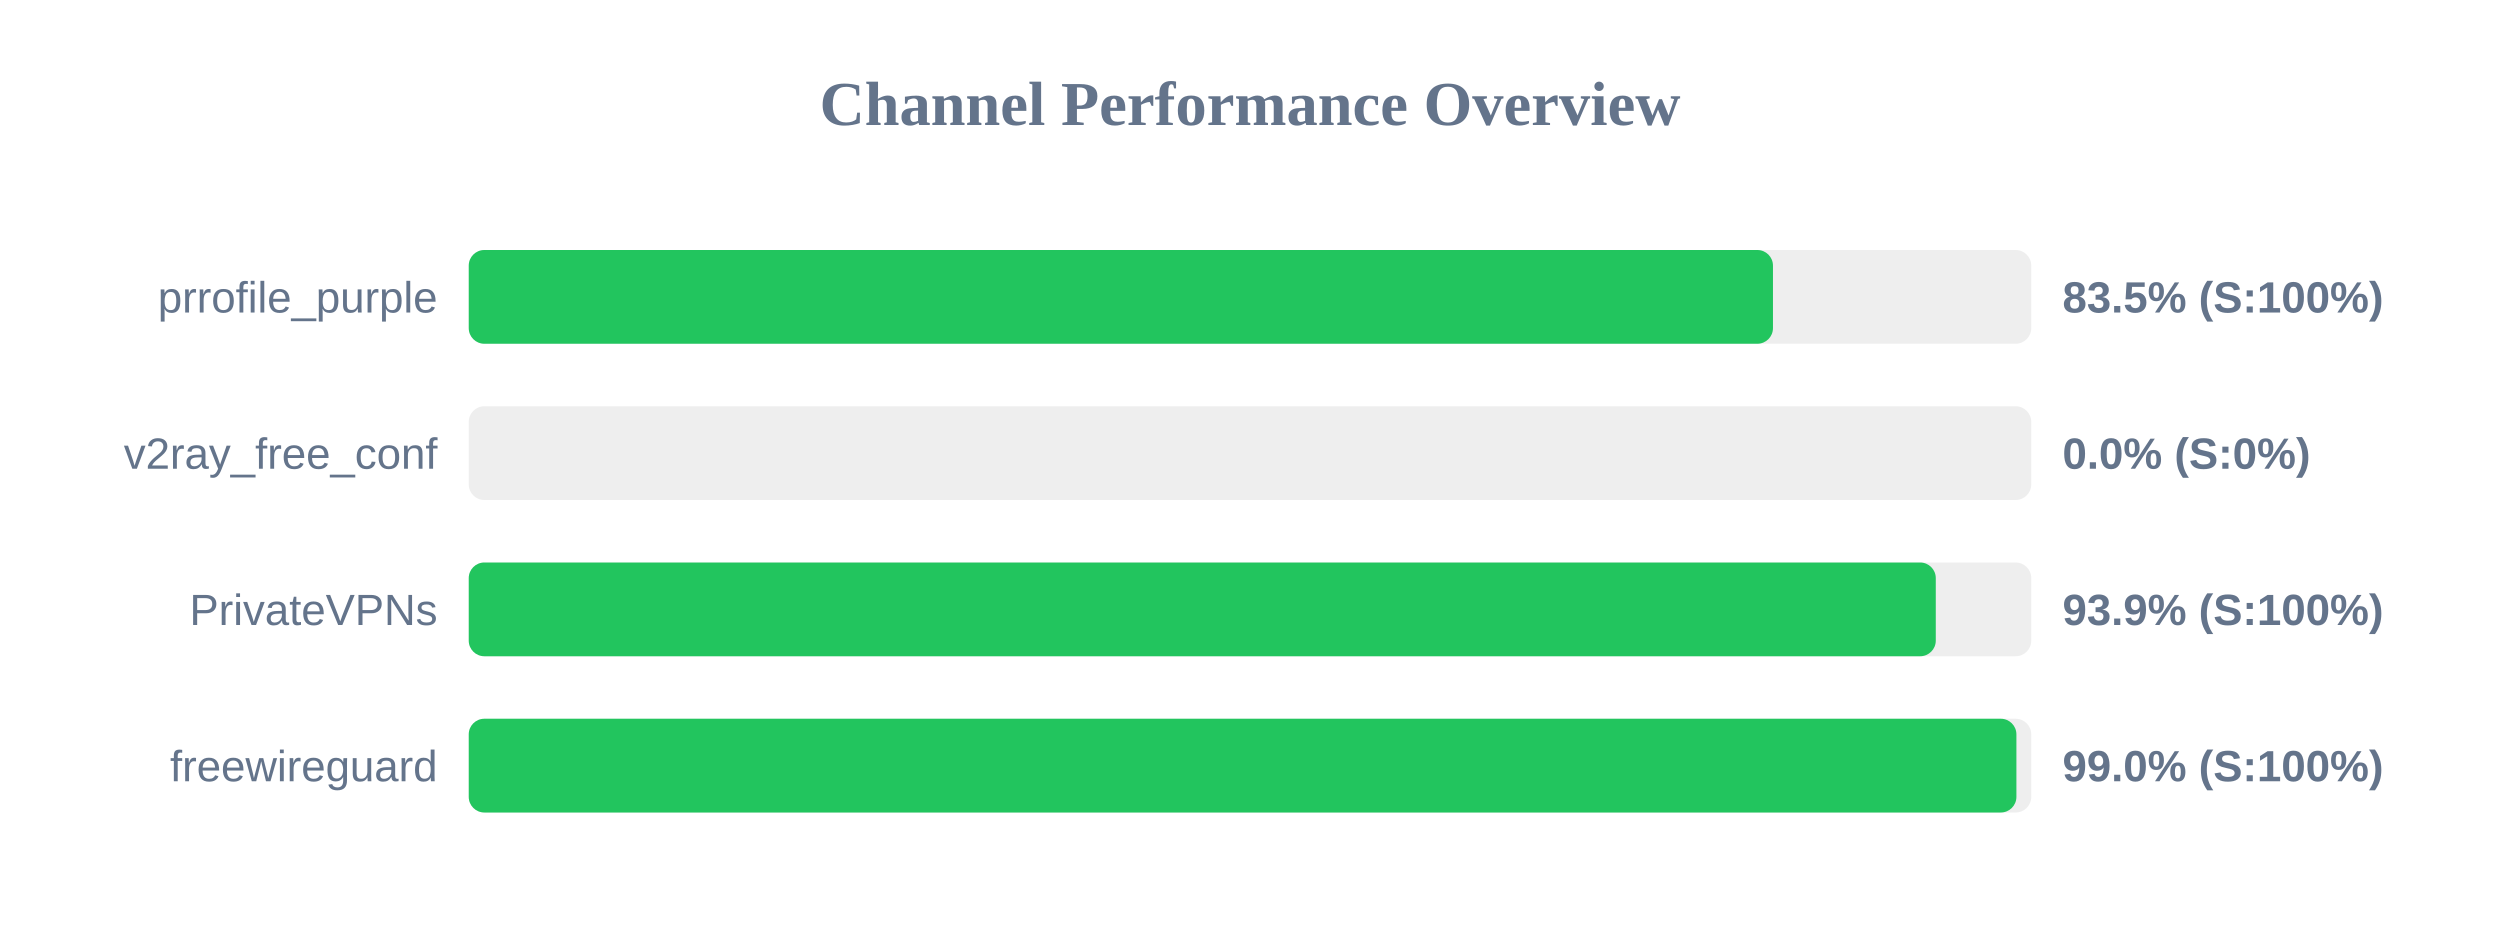
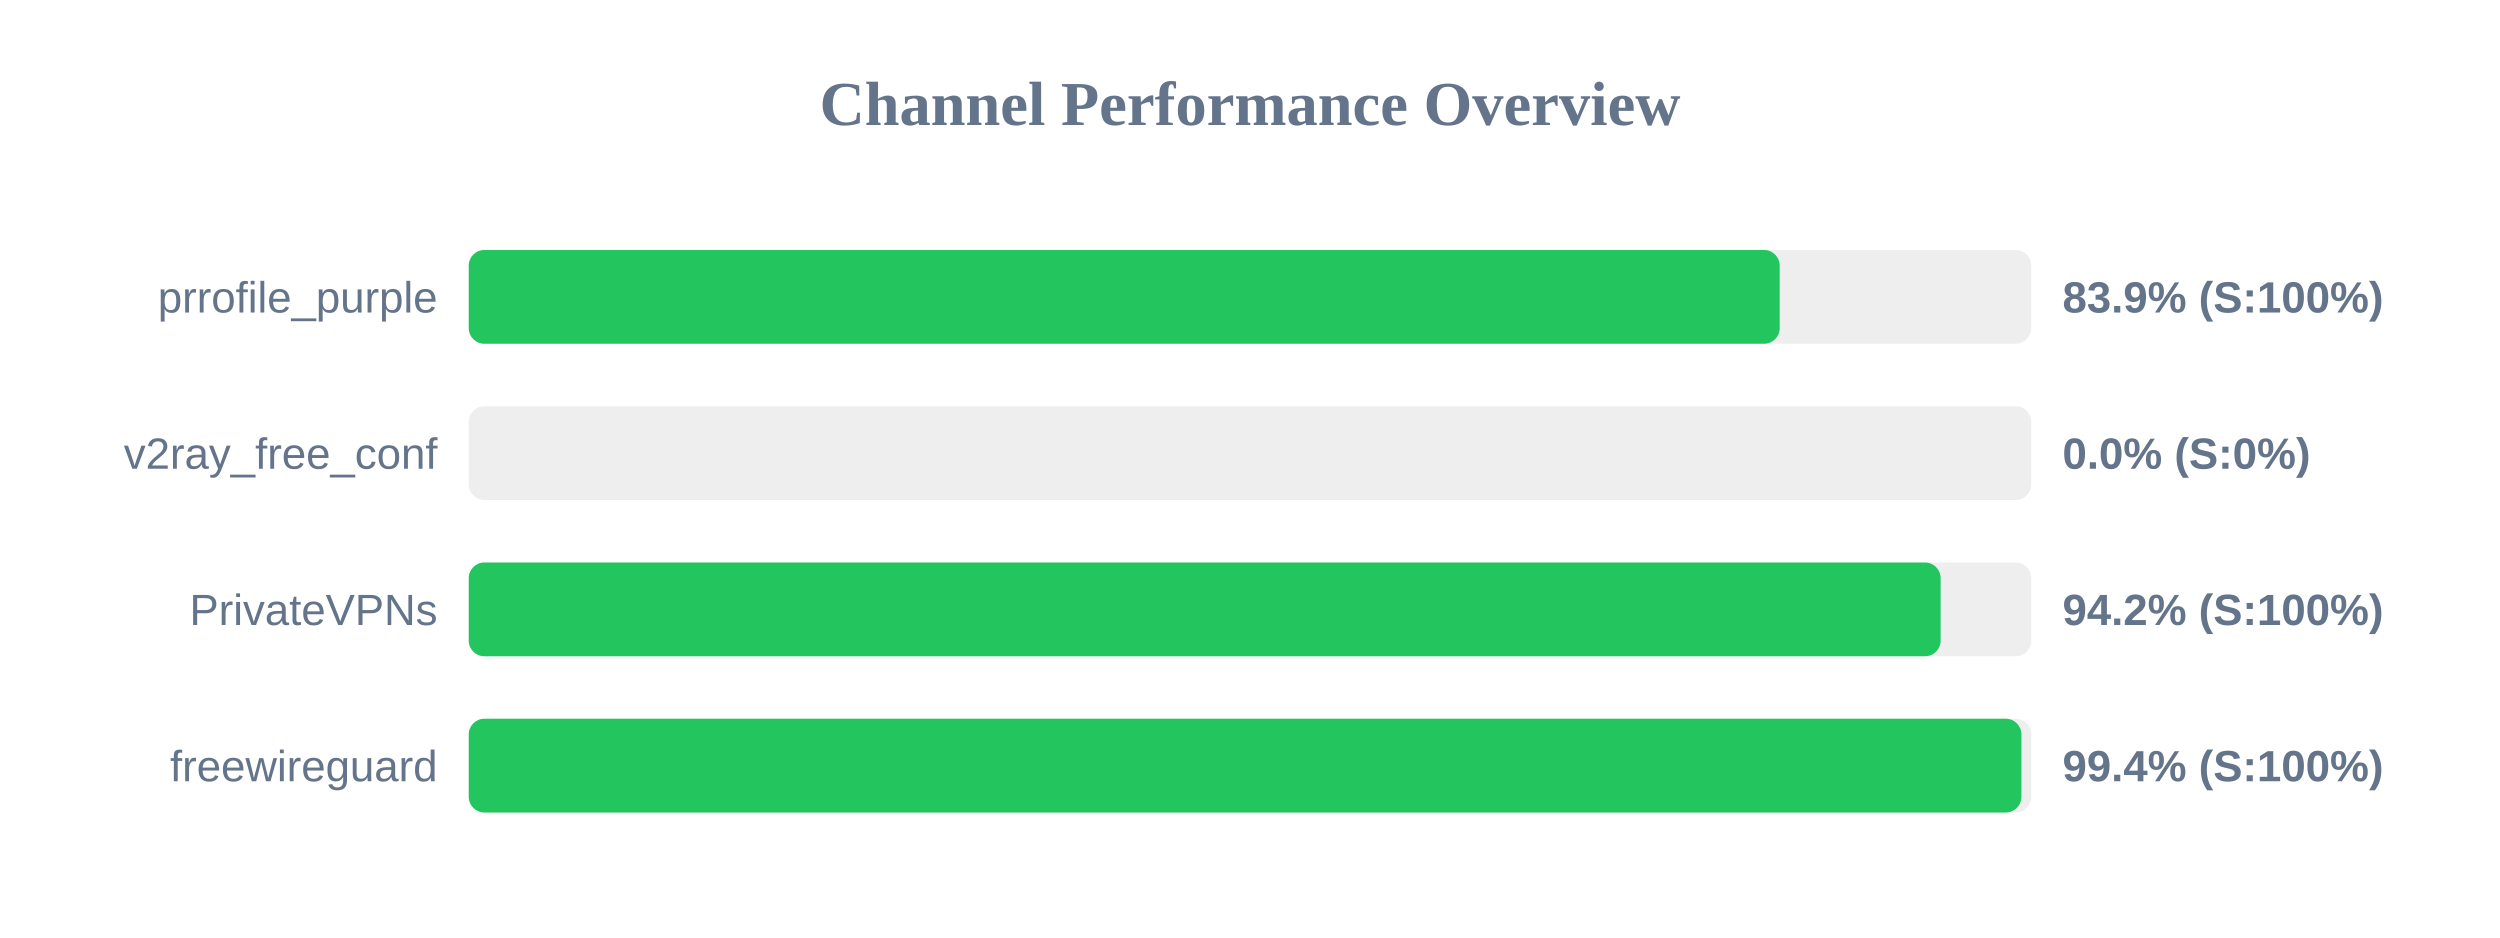
<svg xmlns="http://www.w3.org/2000/svg" width="800" height="300" version="1.1">
  <style>
        .row { font: 14px Arial; fill: #64748b; }
        .score { font: bold 14px Arial; fill: #64748b; }
    </style>
  <text x="400" y="40" text-anchor="middle" font-size="20px" font-weight="bold" fill="#64748b">Channel Performance Overview</text>
  <rect x="150" y="80" width="500" height="30" fill="#eee" rx="5" />
-   <rect x="150" y="80" width="417.35" height="30" fill="#22c55e" rx="5" />
+   <rect x="150" y="80" width="419.5" height="30" fill="#22c55e" rx="5" />
  <text x="140" y="100" text-anchor="end" class="row">prrofile_purple</text>
-   <text x="660" y="100" text-anchor="start" class="score">83.5% (S:100%)</text>
+   <text x="660" y="100" text-anchor="start" class="score">83.9% (S:100%)</text>
  <rect x="150" y="130" width="500" height="30" fill="#eee" rx="5" />
  <rect x="150" y="130" width="0.0" height="30" fill="#ef4444" rx="5" />
  <text x="140" y="150" text-anchor="end" class="row">v2ray_free_conf</text>
  <text x="660" y="150" text-anchor="start" class="score">0.0% (S:0%)</text>
  <rect x="150" y="180" width="500" height="30" fill="#eee" rx="5" />
-   <rect x="150" y="180" width="469.45" height="30" fill="#22c55e" rx="5" />
+   <rect x="150" y="180" width="471.0" height="30" fill="#22c55e" rx="5" />
  <text x="140" y="200" text-anchor="end" class="row">PrivateVPNs</text>
-   <text x="660" y="200" text-anchor="start" class="score">93.9% (S:100%)</text>
+   <text x="660" y="200" text-anchor="start" class="score">94.2% (S:100%)</text>
  <rect x="150" y="230" width="500" height="30" fill="#eee" rx="5" />
-   <rect x="150" y="230" width="495.25" height="30" fill="#22c55e" rx="5" />
+   <rect x="150" y="230" width="496.85" height="30" fill="#22c55e" rx="5" />
  <text x="140" y="250" text-anchor="end" class="row">freewireguard</text>
-   <text x="660" y="250" text-anchor="start" class="score">99.0% (S:100%)</text>
+   <text x="660" y="250" text-anchor="start" class="score">99.4% (S:100%)</text>
</svg>
